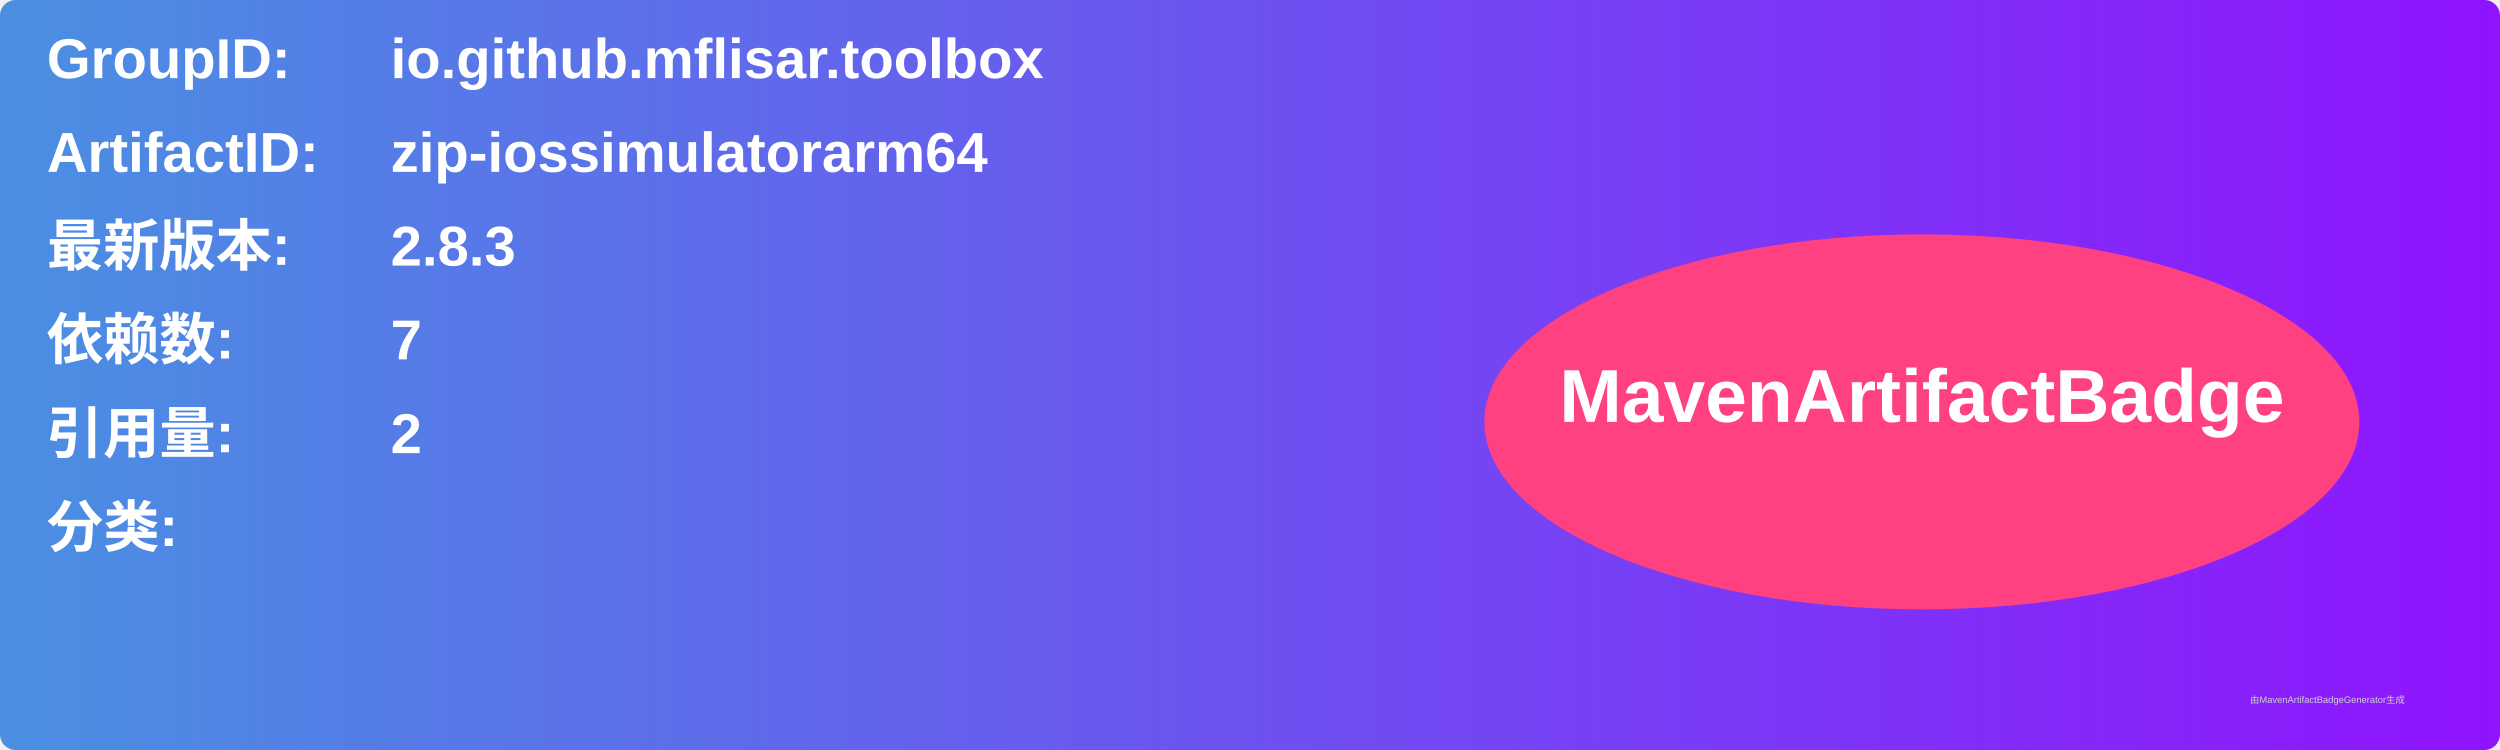
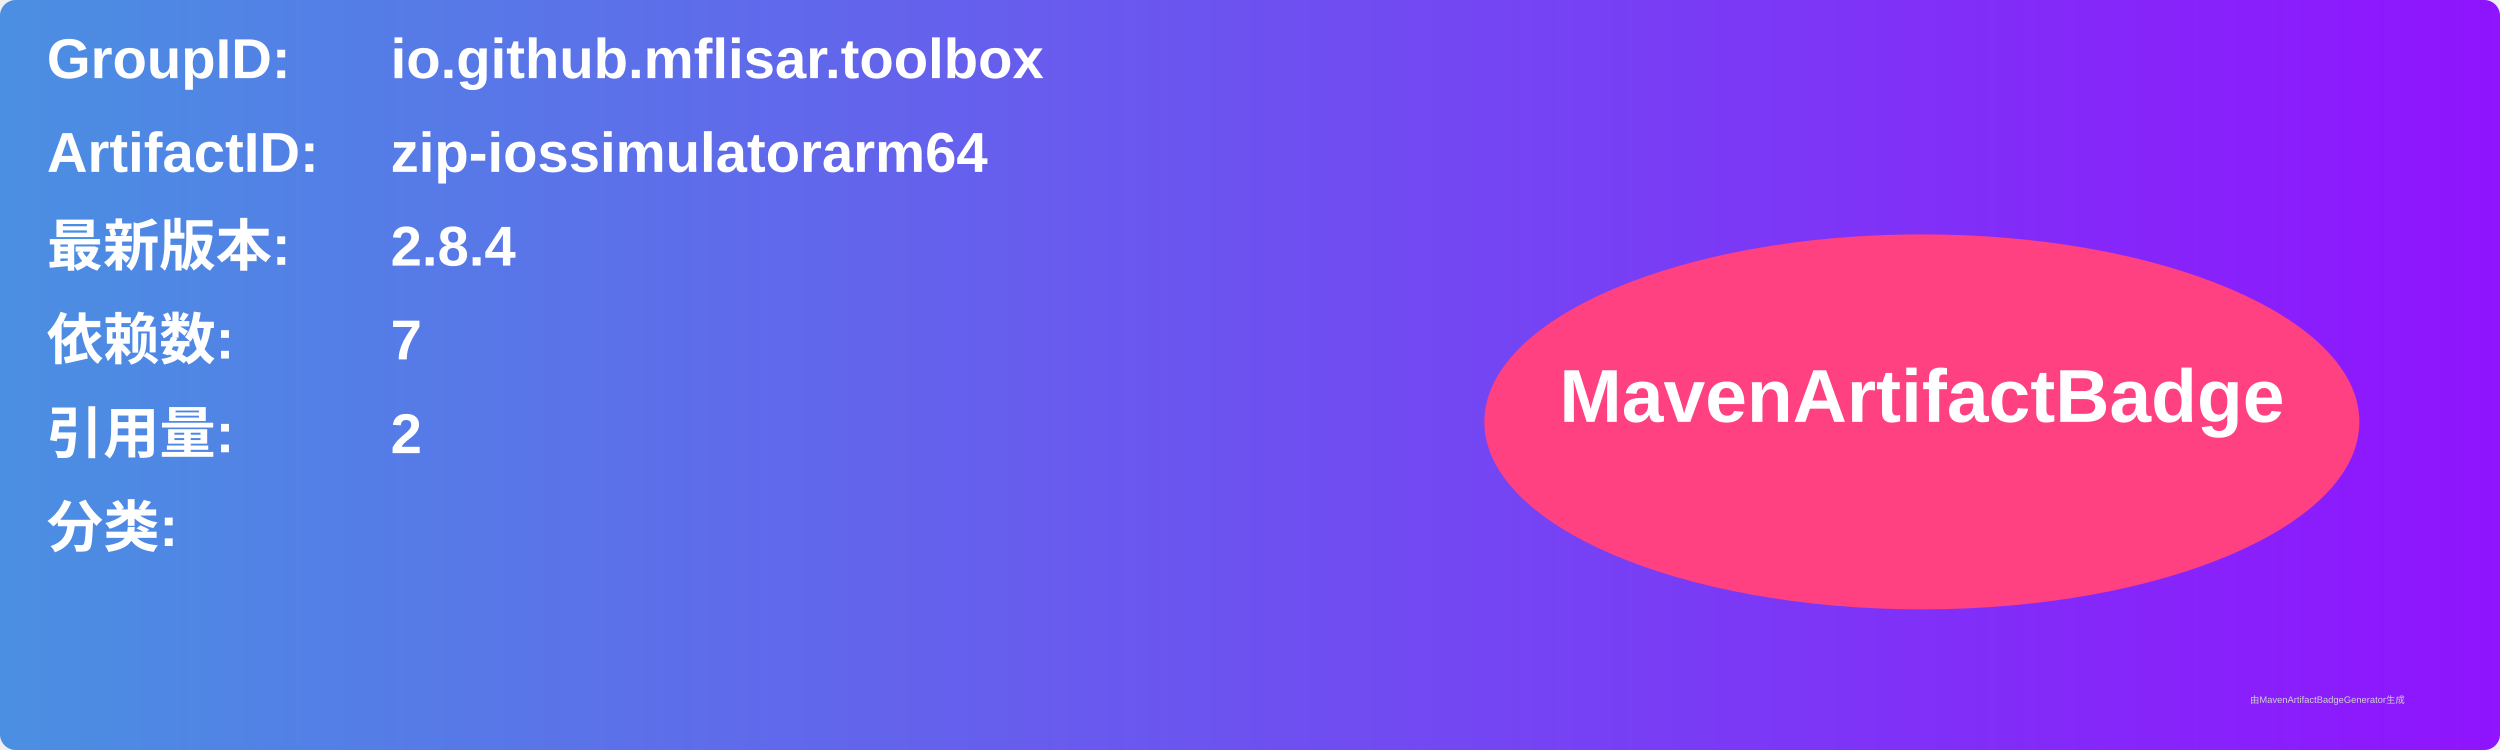
<svg xmlns="http://www.w3.org/2000/svg" width="800" height="240" viewBox="0 0 800 240">
  <linearGradient id="grad" x1="0%" y1="0%" x2="100%" y2="0%">
    <stop offset="0%" stop-color="#4a90e2" />
    <stop offset="100%" stop-color="#9013fe" />
  </linearGradient>
  <rect width="100%" height="100%" rx="5" ry="5" fill="url(#grad)" />
  <g transform="translate(15, 15)">
    <text x="0" y="10" font-family="Arial" font-size="18" fill="white" font-weight="bold" width="260">GroupID:</text>
    <text x="110" y="10" font-family="Arial" font-size="18" fill="white" font-weight="bold" width="460">io.github.mflisar.toolbox</text>
    <text x="0" y="40" font-family="Arial" font-size="18" fill="white" font-weight="bold" width="260">ArtifactID:</text>
    <text x="110" y="40" font-family="Arial" font-size="18" fill="white" font-weight="bold" width="460">zip-iossimulatorarm64</text>
    <text x="0" y="70" font-family="Arial" font-size="18" fill="white" font-weight="bold">最新版本:</text>
    <text x="110" y="70" font-family="Arial" font-size="18" fill="white" font-weight="bold">
-       <tspan font-weight="bold">2.8.3</tspan>
+       <tspan font-weight="bold">2.8.4</tspan>
    </text>
    <text x="0" y="100" font-family="Arial" font-size="18" fill="white" font-weight="bold">依赖数: </text>
    <text x="110" y="100" font-family="Arial" font-size="18" fill="white">
      <tspan font-weight="bold">7</tspan>
    </text>
    <text x="0" y="130" font-family="Arial" font-size="18" fill="white" font-weight="bold">引用量: </text>
    <text x="110" y="130" font-family="Arial" font-size="18" fill="white">
      <tspan font-weight="bold">2</tspan>
    </text>
    <text x="0" y="160" font-family="Arial" font-size="18" fill="white" font-weight="bold">分类:</text>
    <text x="10" y="190" font-family="Arial" font-size="10" fill="white">
      <tspan font-weight="bold" />
    </text>
    <ellipse cx="600" cy="120" rx="140" ry="60" fill="#ff4081" />
    <text x="600" y="120" text-anchor="middle" font-family="Arial" font-size="24" fill="white" font-weight="bold">MavenArtifactBadge</text>
  </g>
  <text x="720" y="225" font-family="Arial" font-size="3" fill="#d0d0d0">由MavenArtifactBadgeGenerator生成</text>
</svg>
